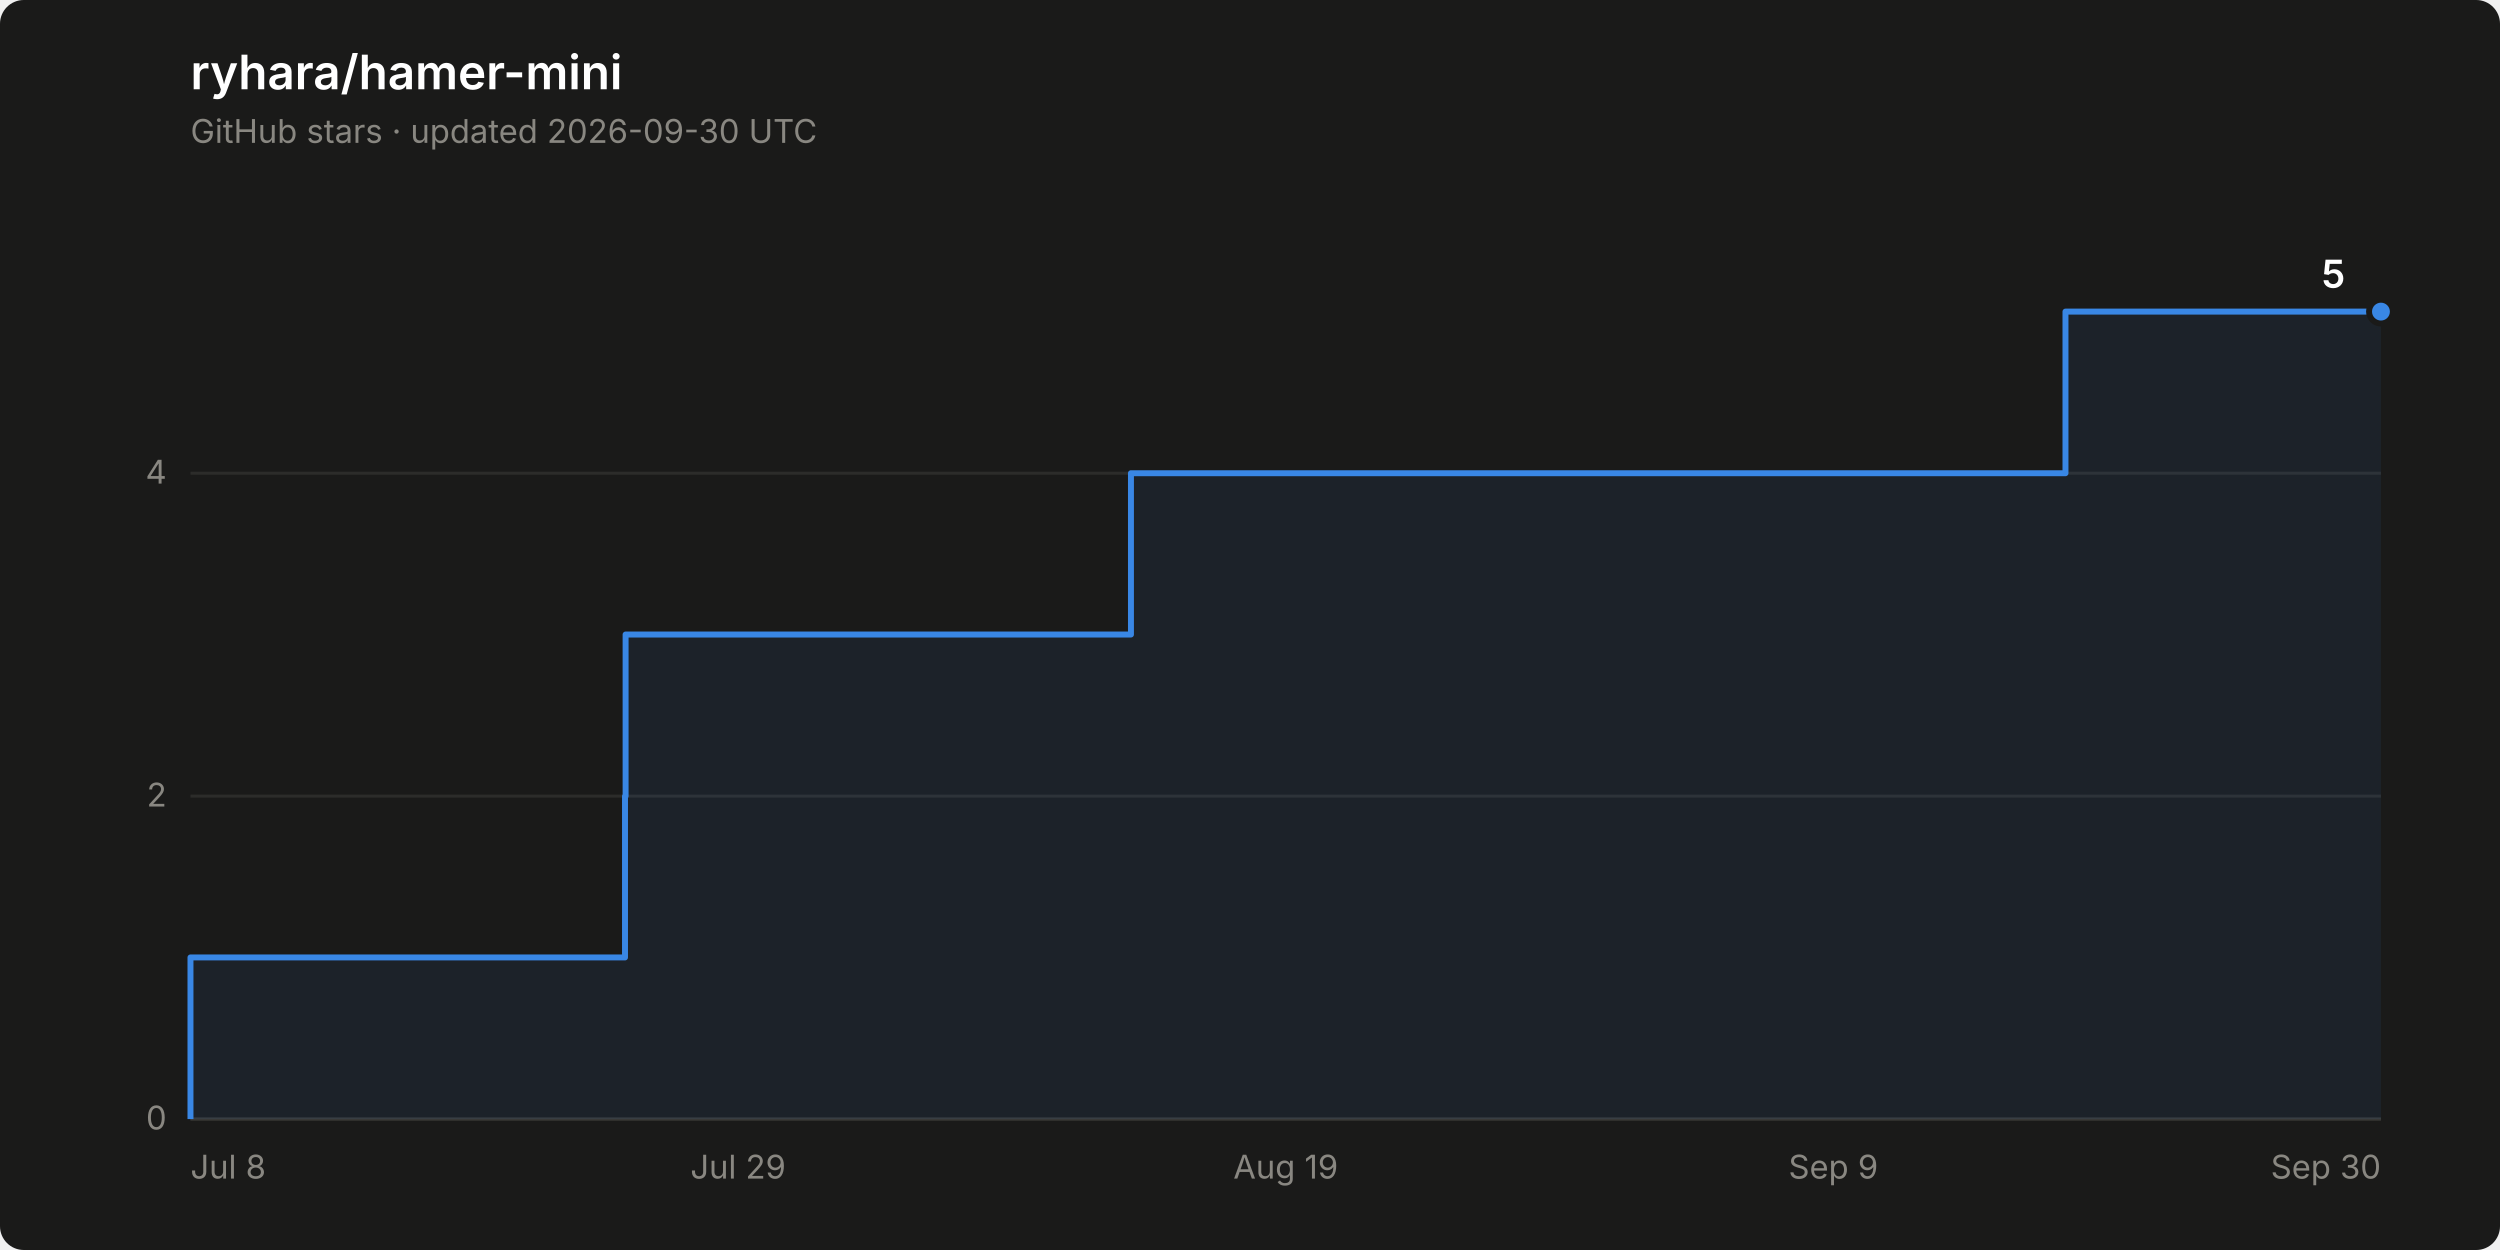
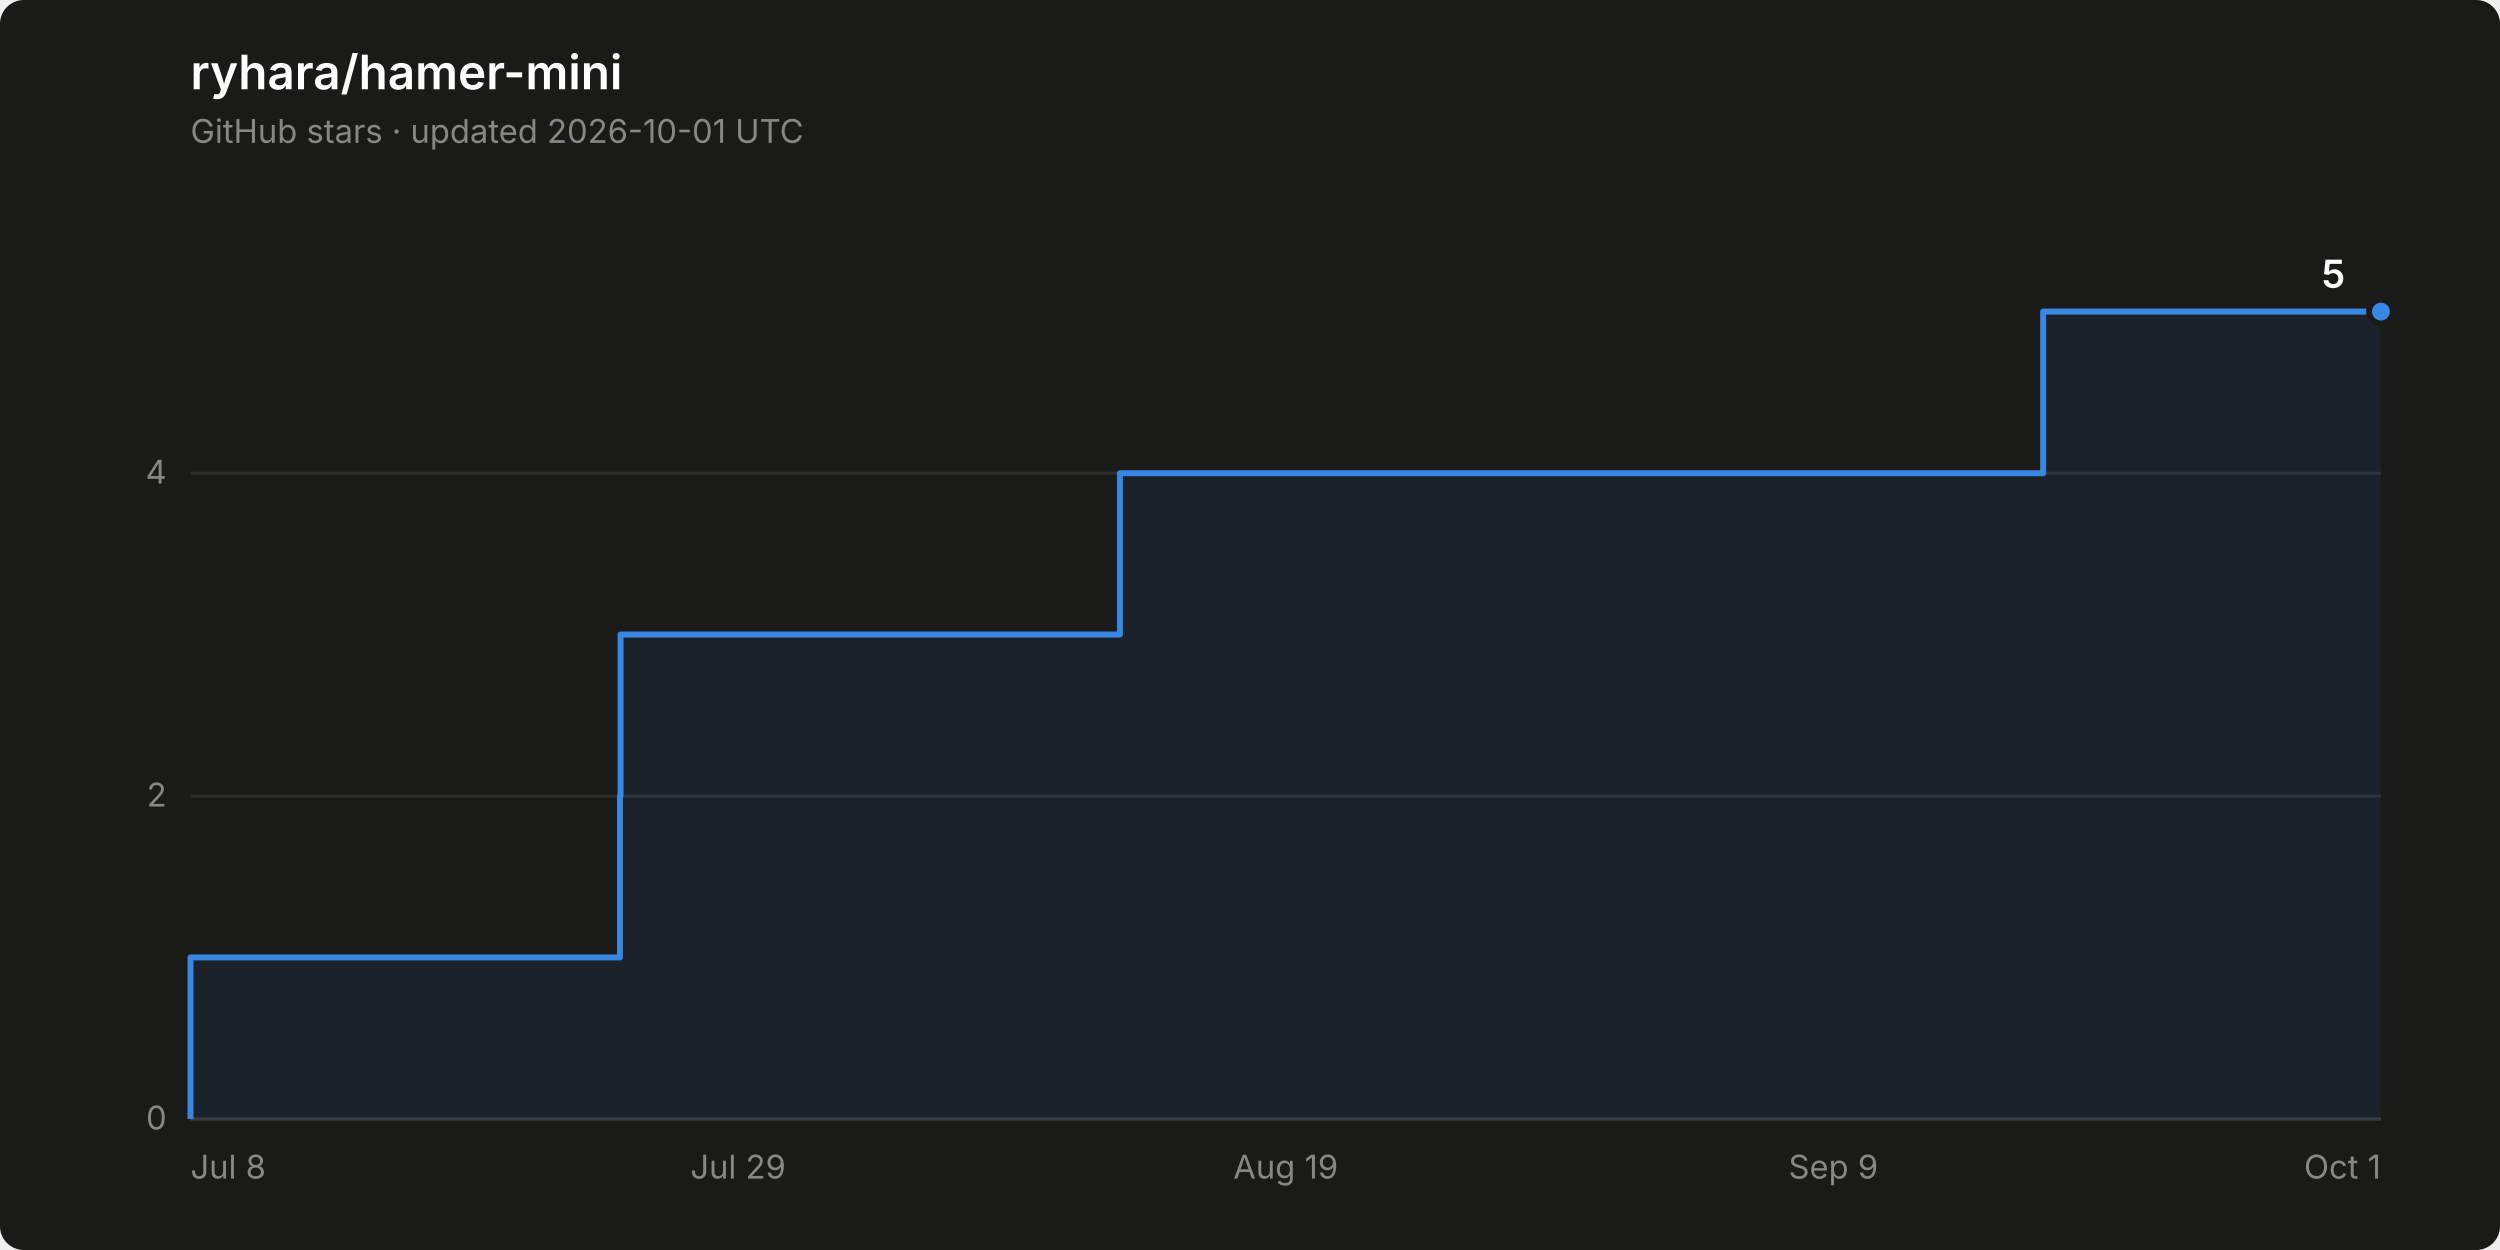
<svg xmlns="http://www.w3.org/2000/svg" width="840" height="420" viewBox="0 0 840 420" role="img" aria-label="Star history of ryhara/hamer-mini: 5 stars">
  <rect width="840" height="420" rx="8" fill="#1a1a19" />
  <text x="64" y="30" font-family="system-ui, -apple-system, &quot;Segoe UI&quot;, sans-serif" font-size="16" font-weight="600" fill="#ffffff">ryhara/hamer-mini</text>
-   <text x="64" y="48" font-family="system-ui, -apple-system, &quot;Segoe UI&quot;, sans-serif" font-size="11" fill="#898781">GitHub stars · updated 2026-09-30 UTC</text>
+   <text x="64" y="48" font-family="system-ui, -apple-system, &quot;Segoe UI&quot;, sans-serif" font-size="11" fill="#898781">GitHub stars · updated 2026-10-01 UTC</text>
  <line x1="64" y1="376.0" x2="800" y2="376.0" stroke="#2c2c2a" stroke-width="1" />
  <text x="56" y="379.5" font-family="system-ui, -apple-system, &quot;Segoe UI&quot;, sans-serif" font-size="11" fill="#898781" text-anchor="end" style="font-variant-numeric: tabular-nums">0</text>
  <line x1="64" y1="267.5" x2="800" y2="267.5" stroke="#2c2c2a" stroke-width="1" />
  <text x="56" y="271.0" font-family="system-ui, -apple-system, &quot;Segoe UI&quot;, sans-serif" font-size="11" fill="#898781" text-anchor="end" style="font-variant-numeric: tabular-nums">2</text>
  <line x1="64" y1="159.0" x2="800" y2="159.0" stroke="#2c2c2a" stroke-width="1" />
  <text x="56" y="162.5" font-family="system-ui, -apple-system, &quot;Segoe UI&quot;, sans-serif" font-size="11" fill="#898781" text-anchor="end" style="font-variant-numeric: tabular-nums">4</text>
  <line x1="64" y1="376.0" x2="800" y2="376.0" stroke="#383835" stroke-width="1" />
  <text x="64.0" y="396" font-family="system-ui, -apple-system, &quot;Segoe UI&quot;, sans-serif" font-size="11" fill="#898781" text-anchor="start">Jul 8</text>
  <text x="248.0" y="396" font-family="system-ui, -apple-system, &quot;Segoe UI&quot;, sans-serif" font-size="11" fill="#898781" text-anchor="middle">Jul 29</text>
  <text x="432.0" y="396" font-family="system-ui, -apple-system, &quot;Segoe UI&quot;, sans-serif" font-size="11" fill="#898781" text-anchor="middle">Aug 19</text>
  <text x="616.0" y="396" font-family="system-ui, -apple-system, &quot;Segoe UI&quot;, sans-serif" font-size="11" fill="#898781" text-anchor="middle">Sep 9</text>
-   <text x="800.0" y="396" font-family="system-ui, -apple-system, &quot;Segoe UI&quot;, sans-serif" font-size="11" fill="#898781" text-anchor="end">Sep 30</text>
-   <path d="M 64.0 376.0 L 64.0 321.7 L 210.0 321.7 L 210.0 267.5 L 210.2 267.5 L 210.2 213.2 L 380.0 213.2 L 380.0 159.0 L 694.0 159.0 L 694.0 104.7 L 800.0 104.7 L 800.0 376.0 Z" fill="#3987e5" fill-opacity="0.08" stroke="none" />
-   <path d="M 64.0 376.0 L 64.0 321.7 L 210.0 321.7 L 210.0 267.5 L 210.2 267.5 L 210.2 213.2 L 380.0 213.2 L 380.0 159.0 L 694.0 159.0 L 694.0 104.7 L 800.0 104.7" fill="none" stroke="#3987e5" stroke-width="2" stroke-linejoin="round" />
+   <text x="800.0" y="396" font-family="system-ui, -apple-system, &quot;Segoe UI&quot;, sans-serif" font-size="11" fill="#898781" text-anchor="end">Oct 1</text>
+   <path d="M 64.0 376.0 L 64.0 321.7 L 208.3 321.7 L 208.3 267.5 L 208.5 267.5 L 208.5 213.2 L 376.3 213.2 L 376.3 159.0 L 686.5 159.0 L 686.5 104.7 L 800.0 104.7 L 800.0 376.0 Z" fill="#3987e5" fill-opacity="0.08" stroke="none" />
+   <path d="M 64.0 376.0 L 64.0 321.7 L 208.3 321.7 L 208.3 267.5 L 208.5 267.5 L 208.5 213.2 L 376.3 213.2 L 376.3 159.0 L 686.5 159.0 L 686.5 104.7 L 800.0 104.7" fill="none" stroke="#3987e5" stroke-width="2" stroke-linejoin="round" />
  <circle cx="800.0" cy="104.7" r="4" fill="#3987e5" stroke="#1a1a19" stroke-width="2" />
  <text x="788.0" y="96.7" font-family="system-ui, -apple-system, &quot;Segoe UI&quot;, sans-serif" font-size="13" font-weight="600" fill="#ffffff" text-anchor="end" style="font-variant-numeric: tabular-nums">5</text>
</svg>
